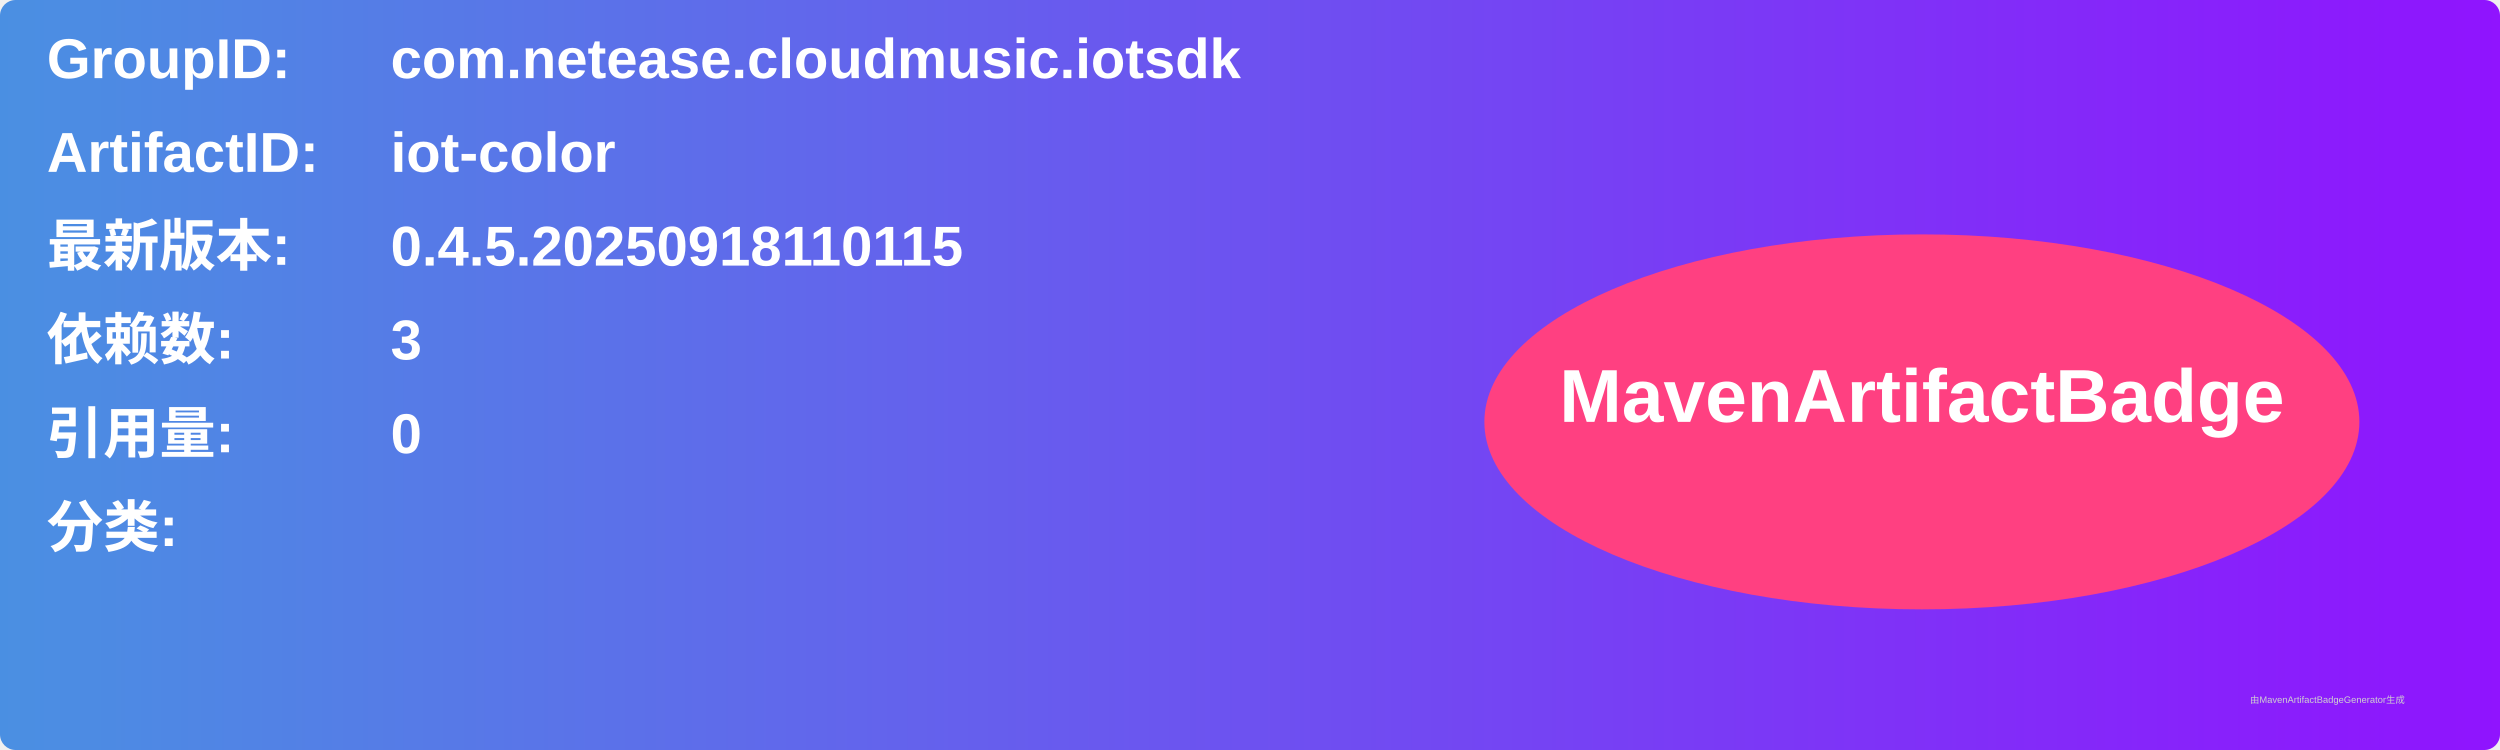
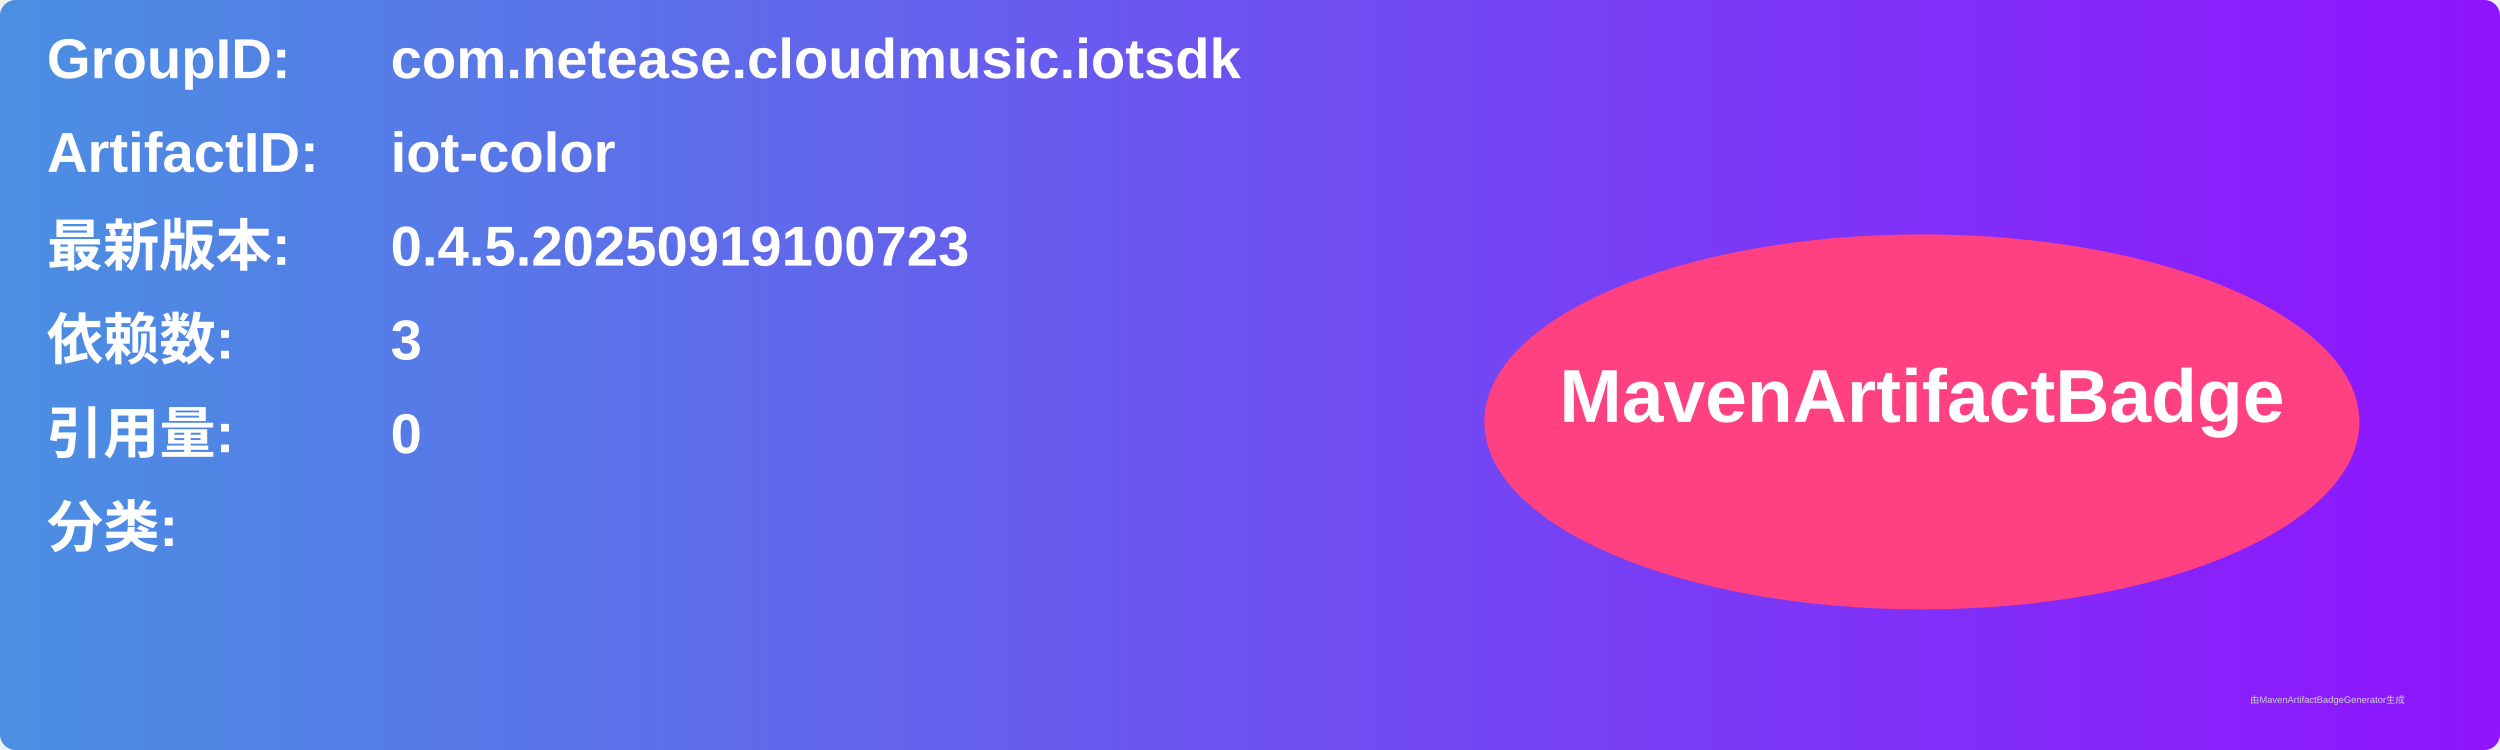
<svg xmlns="http://www.w3.org/2000/svg" width="800" height="240" viewBox="0 0 800 240">
  <linearGradient id="grad" x1="0%" y1="0%" x2="100%" y2="0%">
    <stop offset="0%" stop-color="#4a90e2" />
    <stop offset="100%" stop-color="#9013fe" />
  </linearGradient>
  <rect width="100%" height="100%" rx="5" ry="5" fill="url(#grad)" />
  <g transform="translate(15, 15)">
    <text x="0" y="10" font-family="Arial" font-size="18" fill="white" font-weight="bold" width="260">GroupID:</text>
    <text x="110" y="10" font-family="Arial" font-size="18" fill="white" font-weight="bold" width="460">com.netease.cloudmusic.iotsdk</text>
    <text x="0" y="40" font-family="Arial" font-size="18" fill="white" font-weight="bold" width="260">ArtifactID:</text>
    <text x="110" y="40" font-family="Arial" font-size="18" fill="white" font-weight="bold" width="460">iot-color</text>
    <text x="0" y="70" font-family="Arial" font-size="18" fill="white" font-weight="bold">最新版本:</text>
    <text x="110" y="70" font-family="Arial" font-size="18" fill="white" font-weight="bold">
-       <tspan font-weight="bold">0.4.5.20250918110115</tspan>
+       <tspan font-weight="bold">0.4.5.20250919100723</tspan>
    </text>
    <text x="0" y="100" font-family="Arial" font-size="18" fill="white" font-weight="bold">依赖数: </text>
    <text x="110" y="100" font-family="Arial" font-size="18" fill="white">
      <tspan font-weight="bold">3</tspan>
    </text>
    <text x="0" y="130" font-family="Arial" font-size="18" fill="white" font-weight="bold">引用量: </text>
    <text x="110" y="130" font-family="Arial" font-size="18" fill="white">
      <tspan font-weight="bold">0</tspan>
    </text>
    <text x="0" y="160" font-family="Arial" font-size="18" fill="white" font-weight="bold">分类:</text>
    <text x="10" y="190" font-family="Arial" font-size="10" fill="white">
      <tspan font-weight="bold" />
    </text>
    <ellipse cx="600" cy="120" rx="140" ry="60" fill="#ff4081" />
    <text x="600" y="120" text-anchor="middle" font-family="Arial" font-size="24" fill="white" font-weight="bold">MavenArtifactBadge</text>
  </g>
  <text x="720" y="225" font-family="Arial" font-size="3" fill="#d0d0d0">由MavenArtifactBadgeGenerator生成</text>
</svg>
